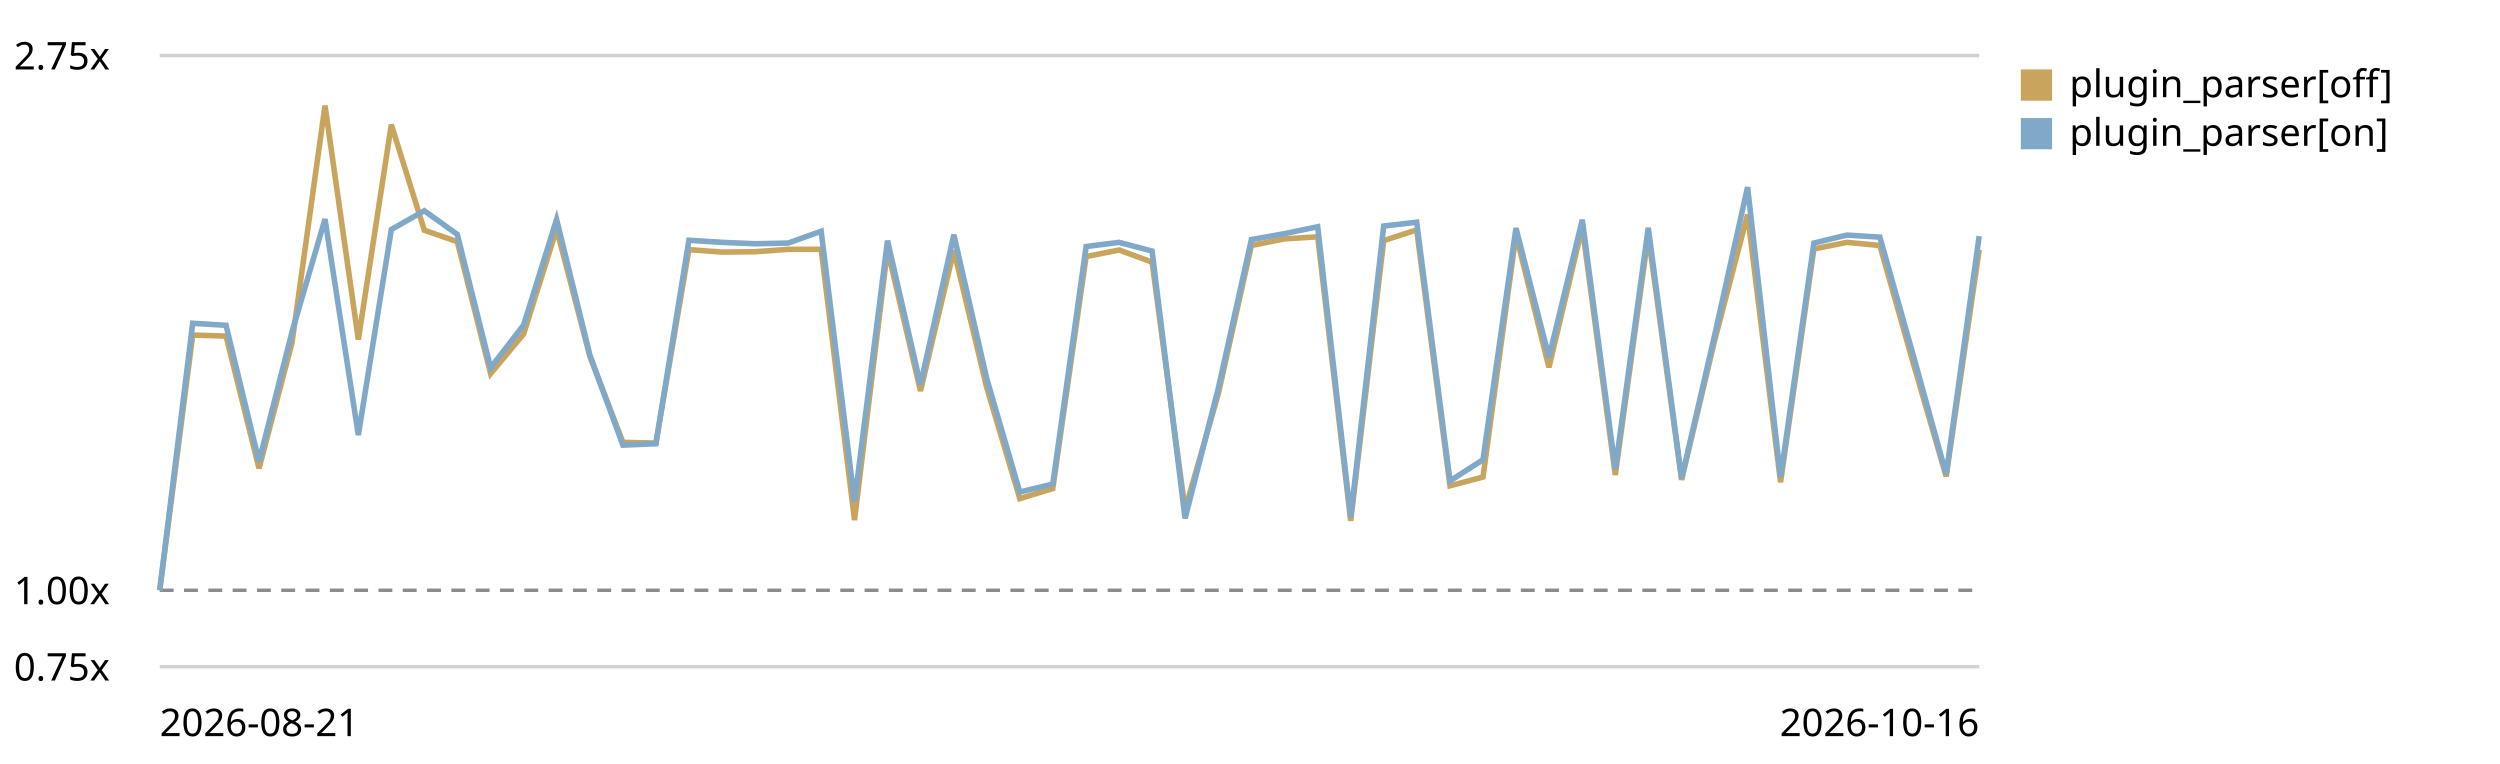
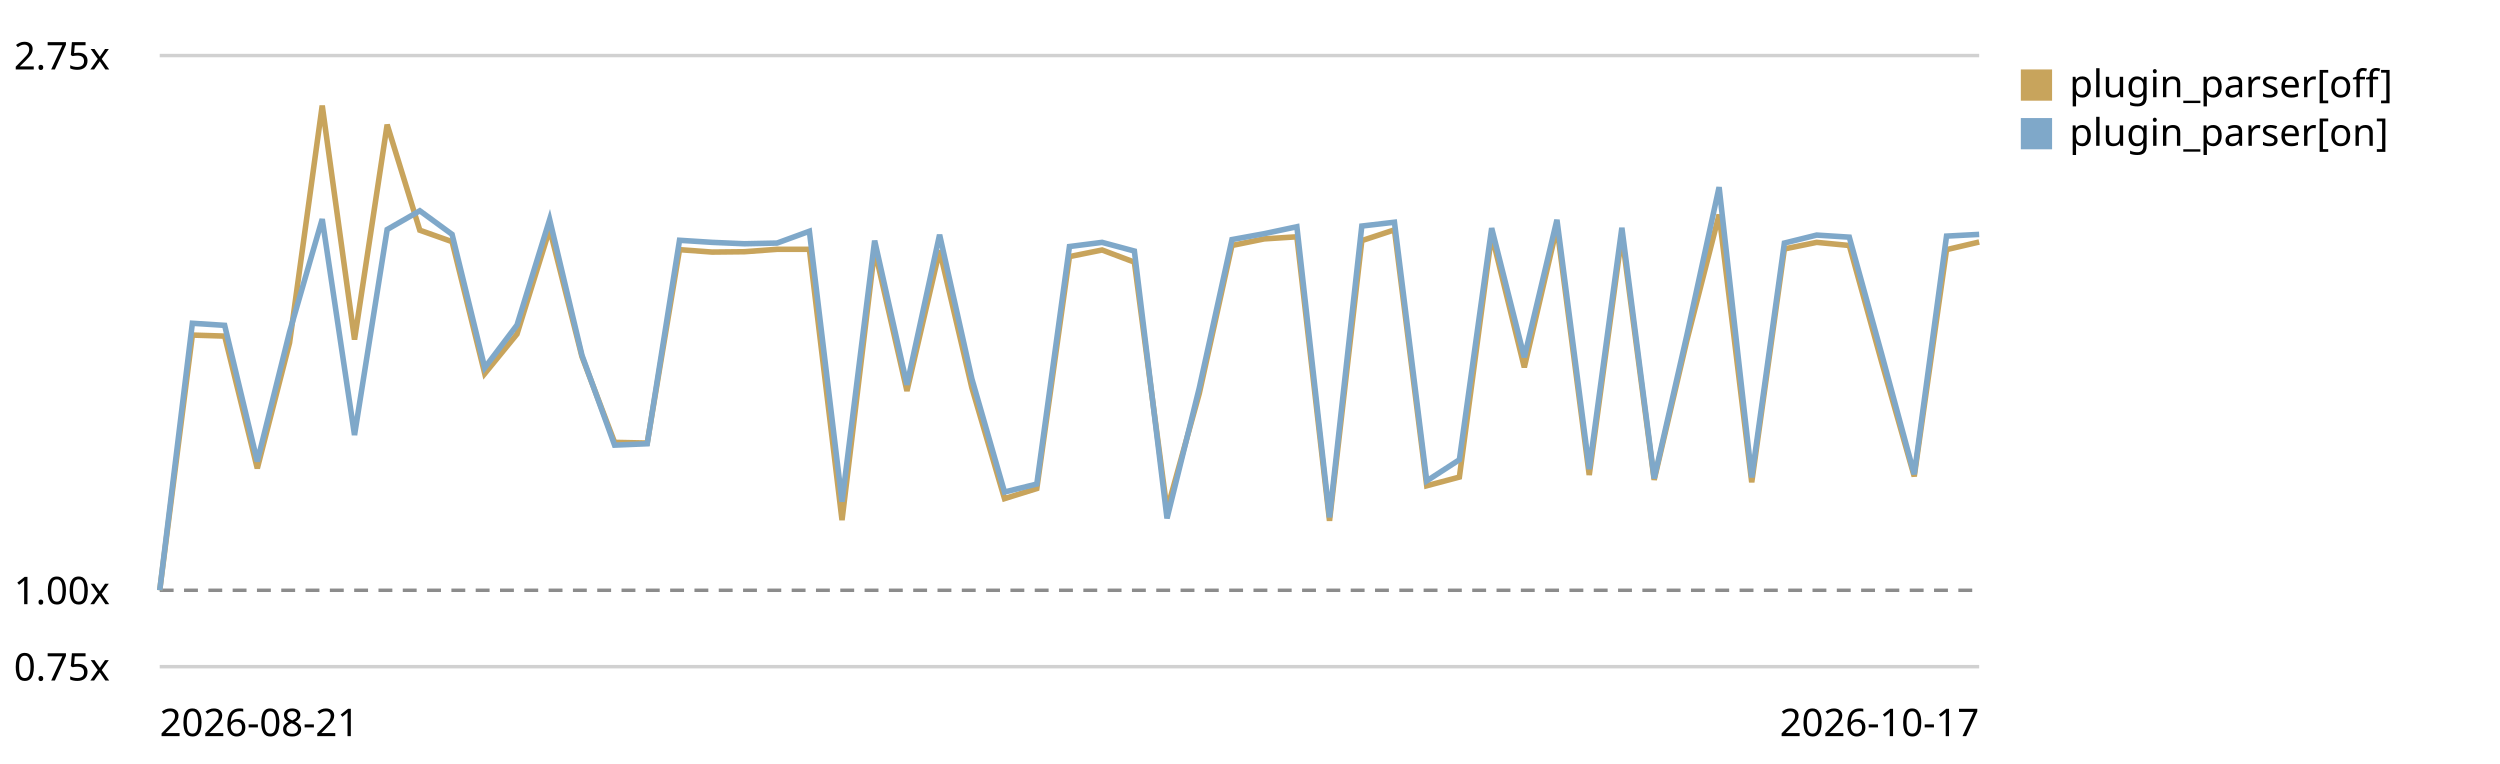
<svg xmlns="http://www.w3.org/2000/svg" viewBox="0 0 720 220" role="img" aria-label="Plugin parser in the chain trend, relative to the first recorded run">
  <style>text{font:11px system-ui,sans-serif;fill:currentColor}.grid{stroke:currentColor;stroke-opacity:.18}.base{stroke:currentColor;stroke-opacity:.45;stroke-dasharray:4 3}</style>
  <line class="grid" x1="46" y1="192.0" x2="570" y2="192.0" />
  <text x="4" y="196.0">0.75x</text>
  <line class="base" x1="46" y1="170.0" x2="570" y2="170.0" />
  <text x="4" y="174.0">1.00x</text>
  <line class="grid" x1="46" y1="16.0" x2="570" y2="16.0" />
  <text x="4" y="20.0">2.75x</text>
-   <path d="M46.0,170.0 L55.5,96.5 L65.1,96.8 L74.6,134.9 L84.1,98.7 L93.6,30.4 L103.2,97.8 L112.7,35.9 L122.2,66.3 L131.7,69.6 L141.3,107.6 L150.8,96.2 L160.3,66.0 L169.9,102.7 L179.4,127.4 L188.9,127.6 L198.4,71.9 L208.0,72.6 L217.5,72.5 L227.0,71.8 L236.5,71.8 L246.1,149.8 L255.6,71.9 L265.1,112.6 L274.7,72.1 L284.2,111.7 L293.7,143.6 L303.2,140.7 L312.8,73.9 L322.3,72.0 L331.8,75.5 L341.3,146.8 L350.9,113.3 L360.4,70.7 L369.9,68.8 L379.5,68.2 L389.0,150.0 L398.5,69.3 L408.0,66.2 L417.6,139.9 L427.1,137.4 L436.6,67.6 L446.1,105.8 L455.7,65.4 L465.2,136.8 L474.7,67.7 L484.3,138.2 L493.8,98.1 L503.3,61.8 L512.8,138.9 L522.4,71.7 L531.9,69.8 L541.4,70.7 L550.9,104.2 L560.5,137.2 L570.0,71.9" fill="none" stroke="#c8a45c" stroke-width="1.6" />
+   <path d="M46.0,170.0 L55.4,96.5 L64.7,96.8 L74.1,134.9 L83.4,98.7 L92.8,30.4 L102.1,97.8 L111.5,35.9 L120.9,66.3 L130.2,69.6 L139.6,107.6 L148.9,96.2 L158.3,66.0 L167.6,102.7 L177.0,127.4 L186.4,127.6 L195.7,71.9 L205.1,72.6 L214.4,72.5 L223.8,71.8 L233.1,71.8 L242.5,149.8 L251.9,71.9 L261.2,112.6 L270.6,72.1 L279.9,111.7 L289.3,143.6 L298.6,140.7 L308.0,73.9 L317.4,72.0 L326.7,75.5 L336.1,146.8 L345.4,113.3 L354.8,70.7 L364.1,68.8 L373.5,68.2 L382.9,150.0 L392.2,69.3 L401.6,66.2 L410.9,139.9 L420.3,137.4 L429.6,67.6 L439.0,105.8 L448.4,65.4 L457.7,136.8 L467.1,67.7 L476.4,138.2 L485.8,98.1 L495.1,61.8 L504.5,138.9 L513.9,71.7 L523.2,69.8 L532.6,70.7 L541.9,104.2 L551.3,137.2 L560.6,71.9 L570.0,69.7" fill="none" stroke="#c8a45c" stroke-width="1.6" />
  <rect x="582" y="20" width="9" height="9" fill="#c8a45c" />
  <text x="596" y="28">plugin_parser[off]</text>
-   <path d="M46.0,170.0 L55.5,93.1 L65.1,93.7 L74.6,132.9 L84.1,95.6 L93.6,63.1 L103.2,125.3 L112.7,66.1 L122.2,60.7 L131.7,67.5 L141.3,105.9 L150.8,93.6 L160.3,63.2 L169.9,102.3 L179.4,128.2 L188.9,127.8 L198.4,69.2 L208.0,69.8 L217.5,70.2 L227.0,70.0 L236.5,66.6 L246.1,144.5 L255.6,69.3 L265.1,110.8 L274.7,67.6 L284.2,109.1 L293.7,141.7 L303.2,139.4 L312.8,71.0 L322.3,69.8 L331.8,72.3 L341.3,149.3 L350.9,111.7 L360.4,69.0 L369.9,67.3 L379.5,65.3 L389.0,149.0 L398.5,65.1 L408.0,64.0 L417.6,138.5 L427.1,132.4 L436.6,65.7 L446.1,102.9 L455.7,63.3 L465.2,135.1 L474.7,65.6 L484.3,137.8 L493.8,96.6 L503.3,53.9 L512.8,137.5 L522.4,70.0 L531.9,67.7 L541.4,68.3 L550.9,101.9 L560.5,136.6 L570.0,68.0" fill="none" stroke="#7fa8c9" stroke-width="1.6" />
+   <path d="M46.0,170.0 L55.4,93.1 L64.7,93.7 L74.1,132.9 L83.4,95.6 L92.8,63.1 L102.1,125.3 L111.5,66.1 L120.9,60.7 L130.2,67.5 L139.6,105.9 L148.9,93.6 L158.3,63.2 L167.6,102.3 L177.0,128.2 L186.4,127.8 L195.7,69.2 L205.1,69.8 L214.4,70.2 L223.8,70.0 L233.1,66.6 L242.5,144.5 L251.9,69.3 L261.2,110.8 L270.6,67.6 L279.9,109.1 L289.3,141.7 L298.6,139.4 L308.0,71.0 L317.4,69.8 L326.7,72.3 L336.1,149.3 L345.4,111.7 L354.8,69.0 L364.1,67.3 L373.5,65.3 L382.9,149.0 L392.2,65.1 L401.6,64.0 L410.9,138.5 L420.3,132.4 L429.6,65.7 L439.0,102.9 L448.4,63.3 L457.7,135.1 L467.1,65.6 L476.4,137.8 L485.8,96.6 L495.1,53.9 L504.5,137.5 L513.9,70.0 L523.2,67.7 L532.6,68.3 L541.9,101.9 L551.3,136.6 L560.6,68.0 L570.0,67.5" fill="none" stroke="#7fa8c9" stroke-width="1.6" />
  <rect x="582" y="34" width="9" height="9" fill="#7fa8c9" />
  <text x="596" y="42">plugin_parser[on]</text>
  <text x="46" y="212">2026-08-21</text>
-   <text x="570" y="212" text-anchor="end">2026-10-16</text>
+   <text x="570" y="212" text-anchor="end">2026-10-17</text>
</svg>
